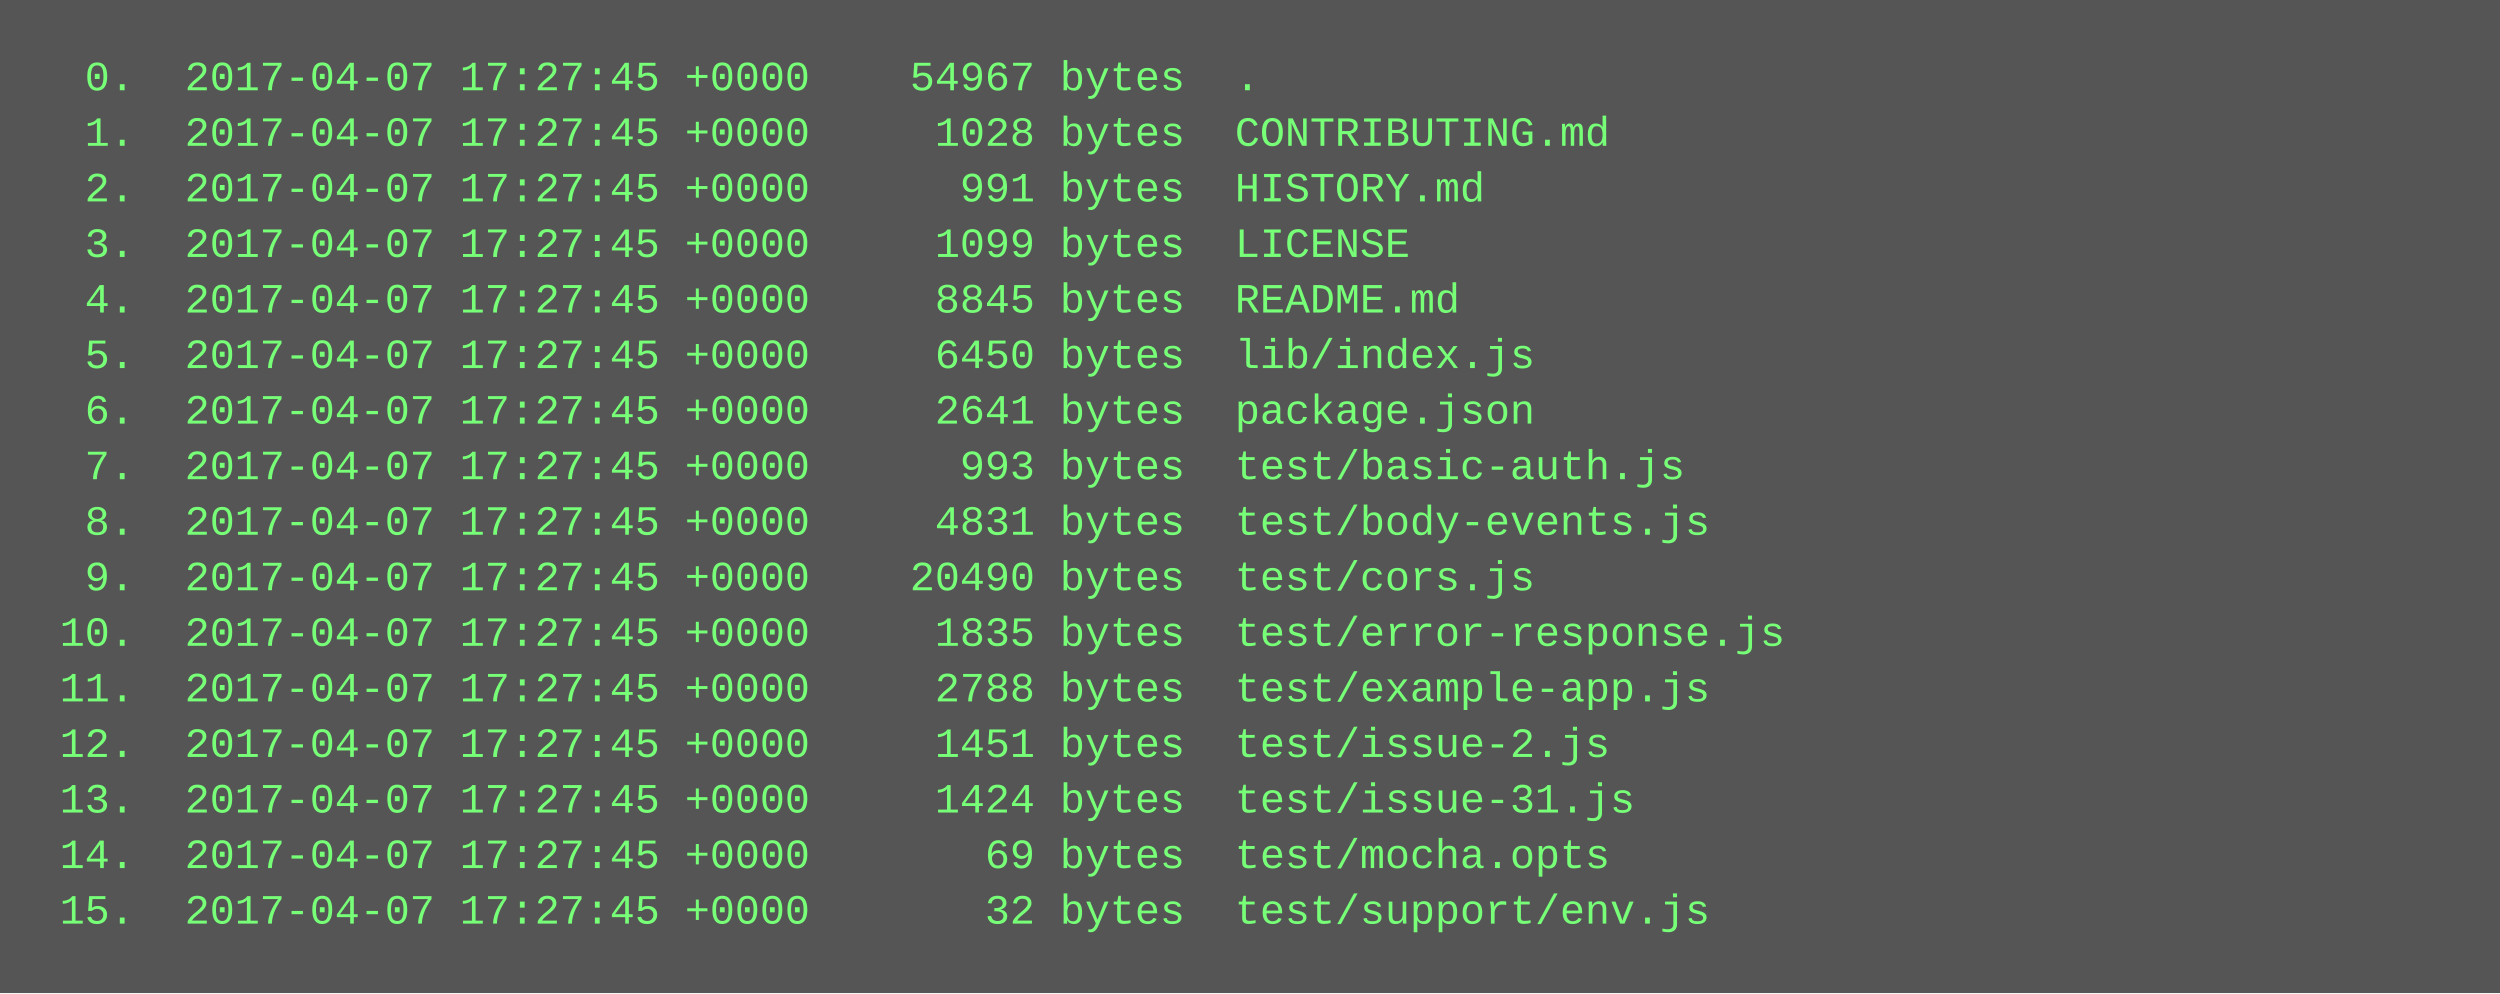
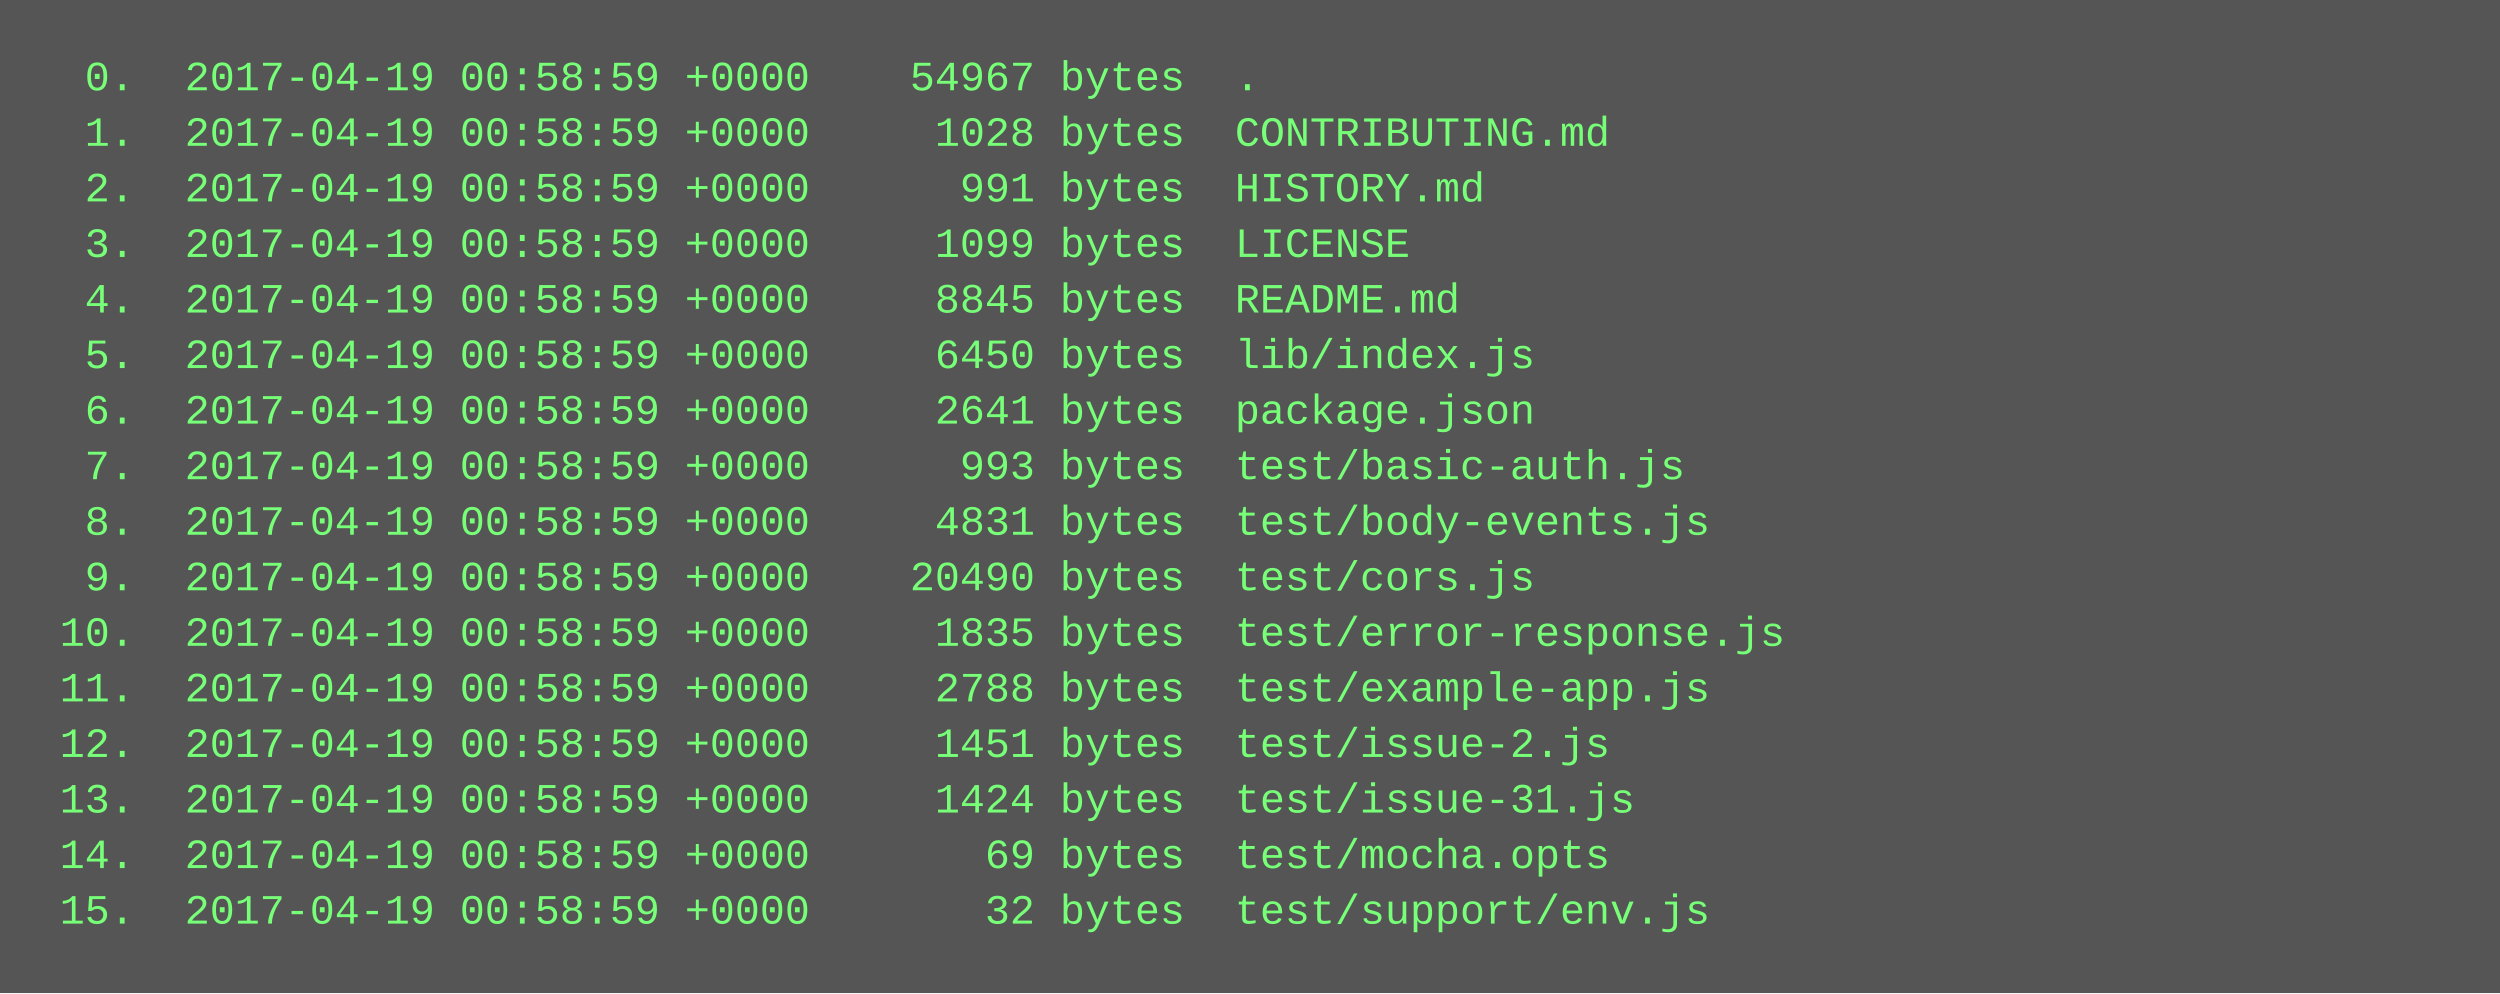
<svg xmlns="http://www.w3.org/2000/svg" height="286" width="720">
  <rect height="286" fill="#555" width="720" />
  <text fill="#7f7" font-family="Courier New" font-size="12" xml:space="preserve">
-     <tspan x="10" y="26">  0.  2017-04-07 17:27:45 +0000    54967 bytes  .</tspan>
-     <tspan x="10" y="42">  1.  2017-04-07 17:27:45 +0000     1028 bytes  CONTRIBUTING.md</tspan>
-     <tspan x="10" y="58">  2.  2017-04-07 17:27:45 +0000      991 bytes  HISTORY.md</tspan>
-     <tspan x="10" y="74">  3.  2017-04-07 17:27:45 +0000     1099 bytes  LICENSE</tspan>
-     <tspan x="10" y="90">  4.  2017-04-07 17:27:45 +0000     8845 bytes  README.md</tspan>
-     <tspan x="10" y="106">  5.  2017-04-07 17:27:45 +0000     6450 bytes  lib/index.js</tspan>
-     <tspan x="10" y="122">  6.  2017-04-07 17:27:45 +0000     2641 bytes  package.json</tspan>
-     <tspan x="10" y="138">  7.  2017-04-07 17:27:45 +0000      993 bytes  test/basic-auth.js</tspan>
-     <tspan x="10" y="154">  8.  2017-04-07 17:27:45 +0000     4831 bytes  test/body-events.js</tspan>
-     <tspan x="10" y="170">  9.  2017-04-07 17:27:45 +0000    20490 bytes  test/cors.js</tspan>
-     <tspan x="10" y="186"> 10.  2017-04-07 17:27:45 +0000     1835 bytes  test/error-response.js</tspan>
-     <tspan x="10" y="202"> 11.  2017-04-07 17:27:45 +0000     2788 bytes  test/example-app.js</tspan>
-     <tspan x="10" y="218"> 12.  2017-04-07 17:27:45 +0000     1451 bytes  test/issue-2.js</tspan>
-     <tspan x="10" y="234"> 13.  2017-04-07 17:27:45 +0000     1424 bytes  test/issue-31.js</tspan>
-     <tspan x="10" y="250"> 14.  2017-04-07 17:27:45 +0000       69 bytes  test/mocha.opts</tspan>
-     <tspan x="10" y="266"> 15.  2017-04-07 17:27:45 +0000       32 bytes  test/support/env.js</tspan>
+     <tspan x="10" y="26">  0.  2017-04-19 00:58:59 +0000    54967 bytes  .</tspan>
+     <tspan x="10" y="42">  1.  2017-04-19 00:58:59 +0000     1028 bytes  CONTRIBUTING.md</tspan>
+     <tspan x="10" y="58">  2.  2017-04-19 00:58:59 +0000      991 bytes  HISTORY.md</tspan>
+     <tspan x="10" y="74">  3.  2017-04-19 00:58:59 +0000     1099 bytes  LICENSE</tspan>
+     <tspan x="10" y="90">  4.  2017-04-19 00:58:59 +0000     8845 bytes  README.md</tspan>
+     <tspan x="10" y="106">  5.  2017-04-19 00:58:59 +0000     6450 bytes  lib/index.js</tspan>
+     <tspan x="10" y="122">  6.  2017-04-19 00:58:59 +0000     2641 bytes  package.json</tspan>
+     <tspan x="10" y="138">  7.  2017-04-19 00:58:59 +0000      993 bytes  test/basic-auth.js</tspan>
+     <tspan x="10" y="154">  8.  2017-04-19 00:58:59 +0000     4831 bytes  test/body-events.js</tspan>
+     <tspan x="10" y="170">  9.  2017-04-19 00:58:59 +0000    20490 bytes  test/cors.js</tspan>
+     <tspan x="10" y="186"> 10.  2017-04-19 00:58:59 +0000     1835 bytes  test/error-response.js</tspan>
+     <tspan x="10" y="202"> 11.  2017-04-19 00:58:59 +0000     2788 bytes  test/example-app.js</tspan>
+     <tspan x="10" y="218"> 12.  2017-04-19 00:58:59 +0000     1451 bytes  test/issue-2.js</tspan>
+     <tspan x="10" y="234"> 13.  2017-04-19 00:58:59 +0000     1424 bytes  test/issue-31.js</tspan>
+     <tspan x="10" y="250"> 14.  2017-04-19 00:58:59 +0000       69 bytes  test/mocha.opts</tspan>
+     <tspan x="10" y="266"> 15.  2017-04-19 00:58:59 +0000       32 bytes  test/support/env.js</tspan>
  </text>
</svg>
